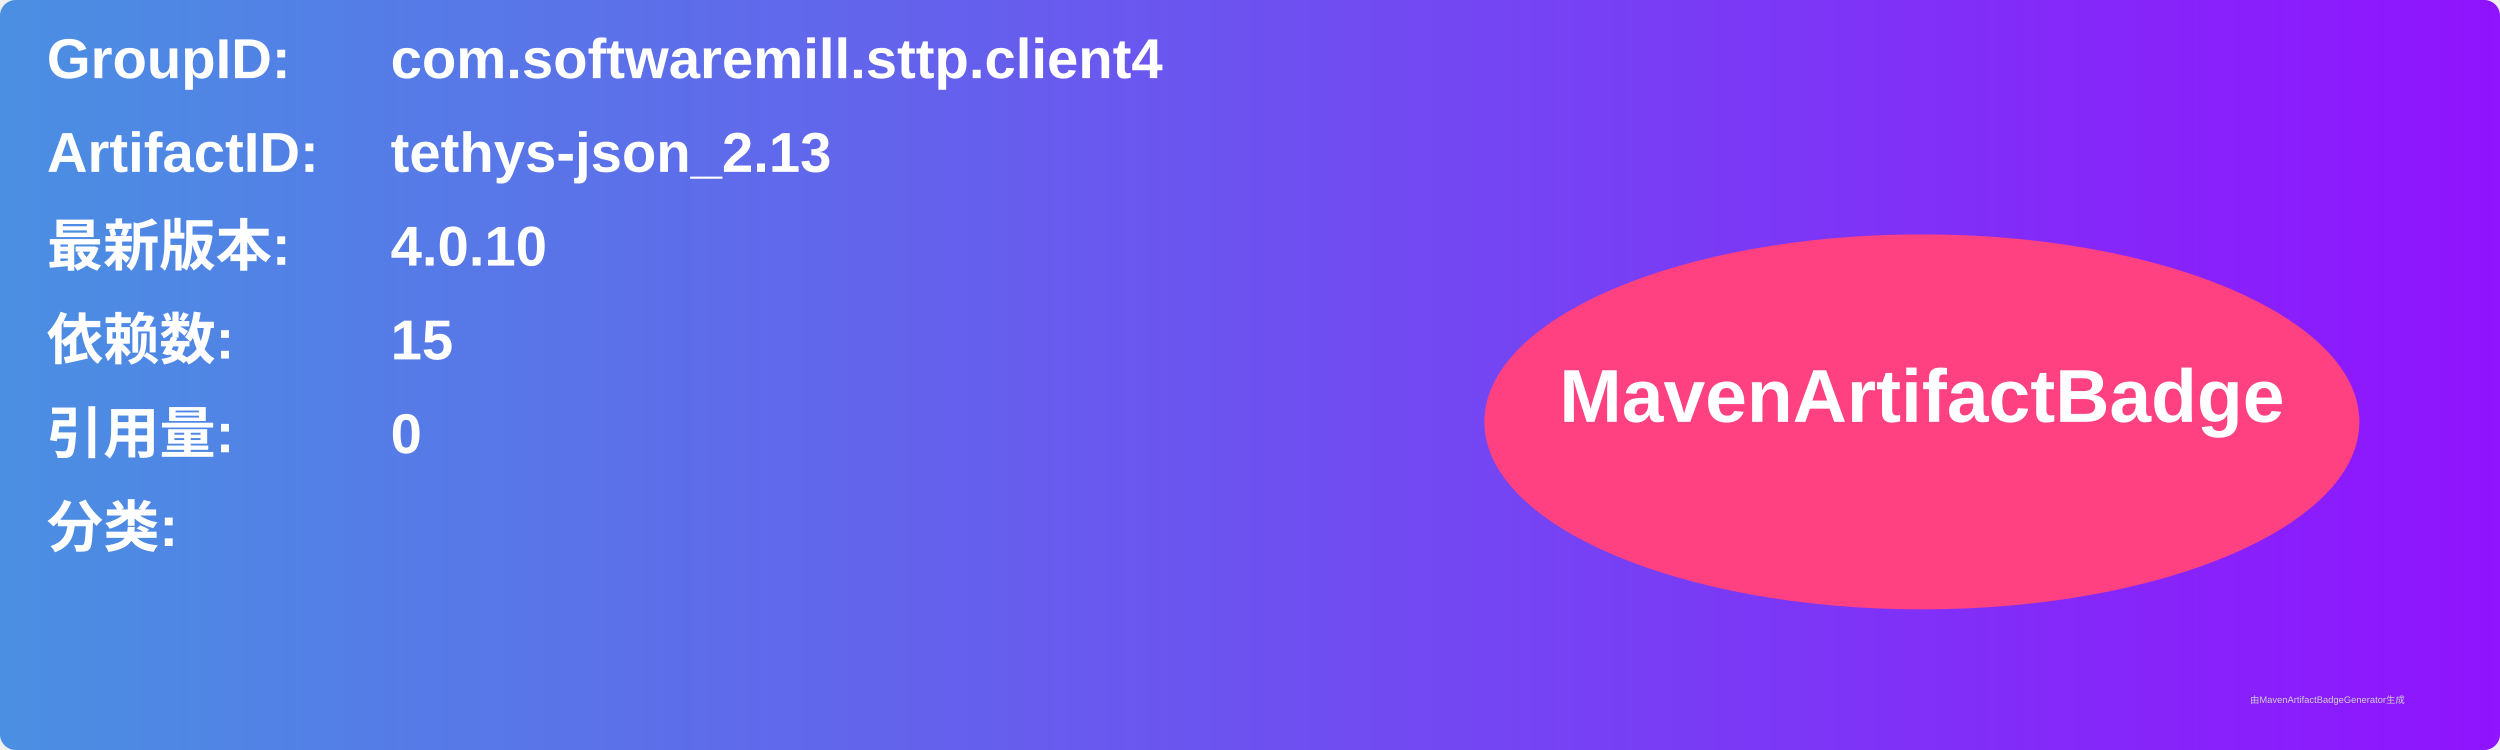
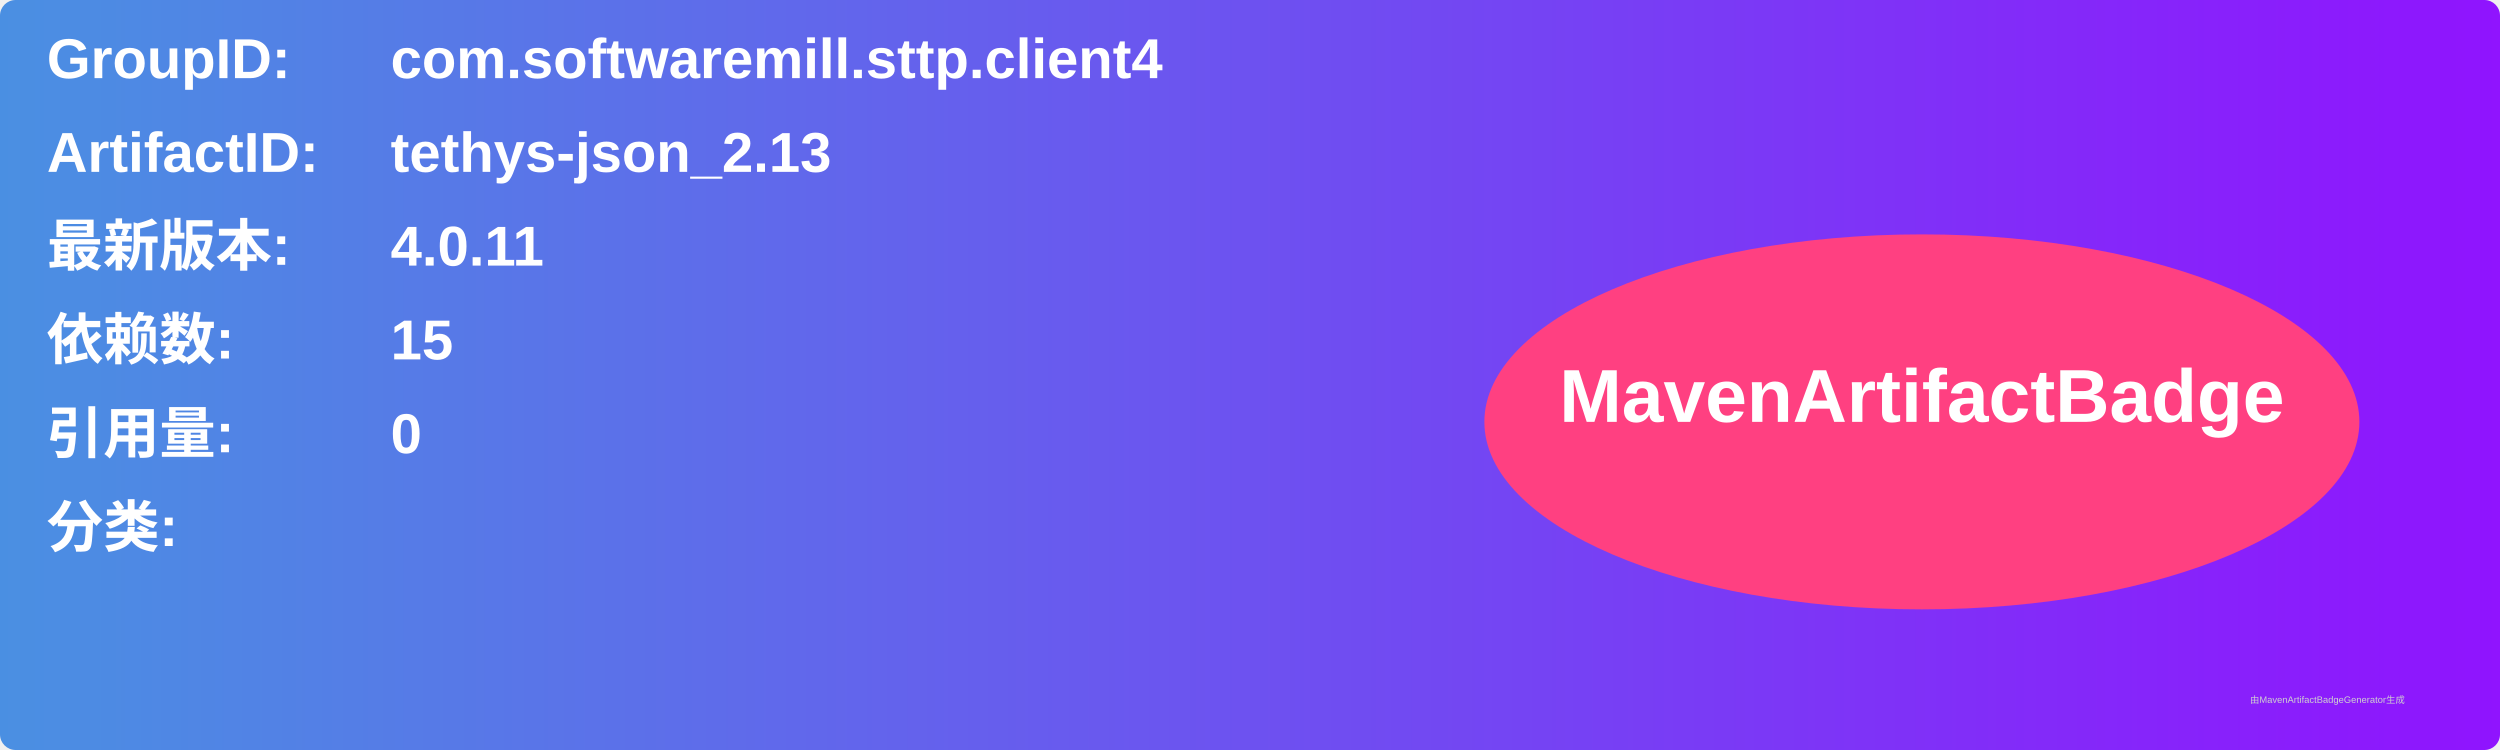
<svg xmlns="http://www.w3.org/2000/svg" width="800" height="240" viewBox="0 0 800 240">
  <linearGradient id="grad" x1="0%" y1="0%" x2="100%" y2="0%">
    <stop offset="0%" stop-color="#4a90e2" />
    <stop offset="100%" stop-color="#9013fe" />
  </linearGradient>
  <rect width="100%" height="100%" rx="5" ry="5" fill="url(#grad)" />
  <g transform="translate(15, 15)">
    <text x="0" y="10" font-family="Arial" font-size="18" fill="white" font-weight="bold" width="260">GroupID:</text>
    <text x="110" y="10" font-family="Arial" font-size="18" fill="white" font-weight="bold" width="460">com.softwaremill.sttp.client4</text>
    <text x="0" y="40" font-family="Arial" font-size="18" fill="white" font-weight="bold" width="260">ArtifactID:</text>
    <text x="110" y="40" font-family="Arial" font-size="18" fill="white" font-weight="bold" width="460">tethys-json_2.13</text>
    <text x="0" y="70" font-family="Arial" font-size="18" fill="white" font-weight="bold">最新版本:</text>
    <text x="110" y="70" font-family="Arial" font-size="18" fill="white" font-weight="bold">
-       <tspan font-weight="bold">4.0.10</tspan>
+       <tspan font-weight="bold">4.0.11</tspan>
    </text>
    <text x="0" y="100" font-family="Arial" font-size="18" fill="white" font-weight="bold">依赖数: </text>
    <text x="110" y="100" font-family="Arial" font-size="18" fill="white">
      <tspan font-weight="bold">15</tspan>
    </text>
    <text x="0" y="130" font-family="Arial" font-size="18" fill="white" font-weight="bold">引用量: </text>
    <text x="110" y="130" font-family="Arial" font-size="18" fill="white">
      <tspan font-weight="bold">0</tspan>
    </text>
    <text x="0" y="160" font-family="Arial" font-size="18" fill="white" font-weight="bold">分类:</text>
    <text x="10" y="190" font-family="Arial" font-size="10" fill="white">
      <tspan font-weight="bold" />
    </text>
    <ellipse cx="600" cy="120" rx="140" ry="60" fill="#ff4081" />
    <text x="600" y="120" text-anchor="middle" font-family="Arial" font-size="24" fill="white" font-weight="bold">MavenArtifactBadge</text>
  </g>
  <text x="720" y="225" font-family="Arial" font-size="3" fill="#d0d0d0">由MavenArtifactBadgeGenerator生成</text>
</svg>
